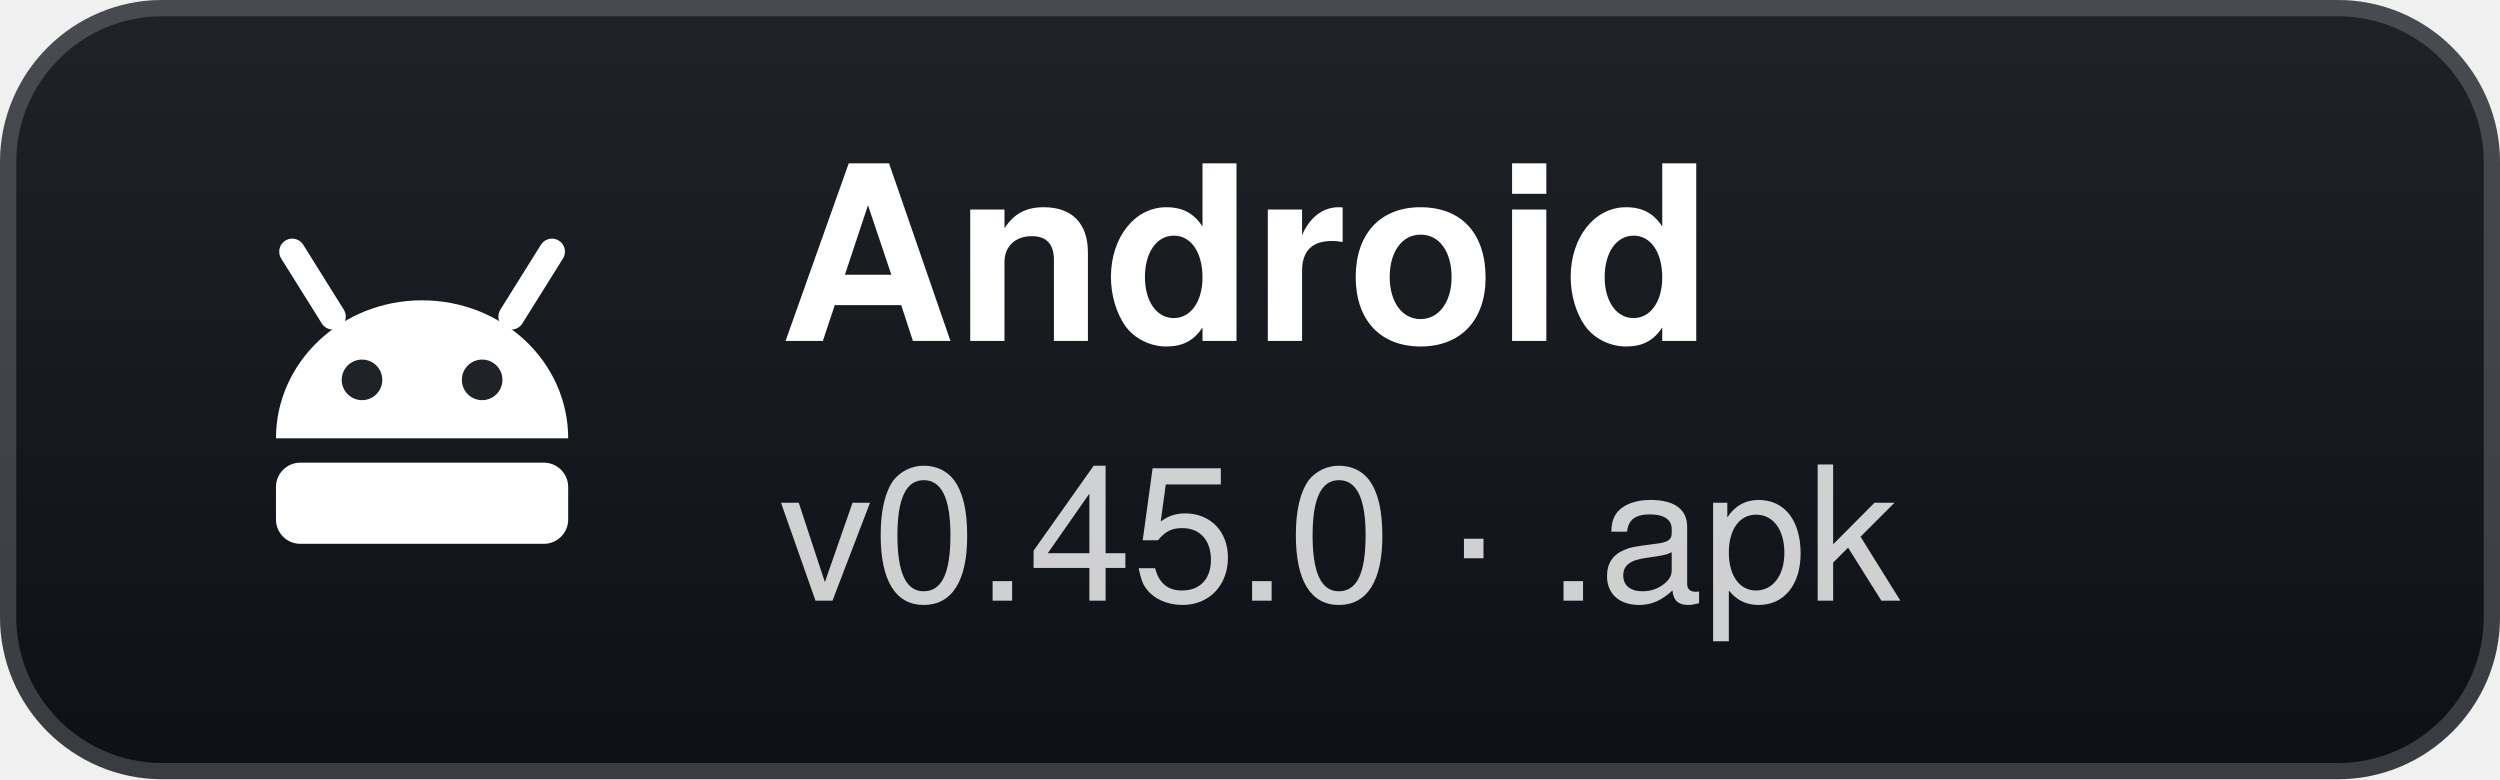
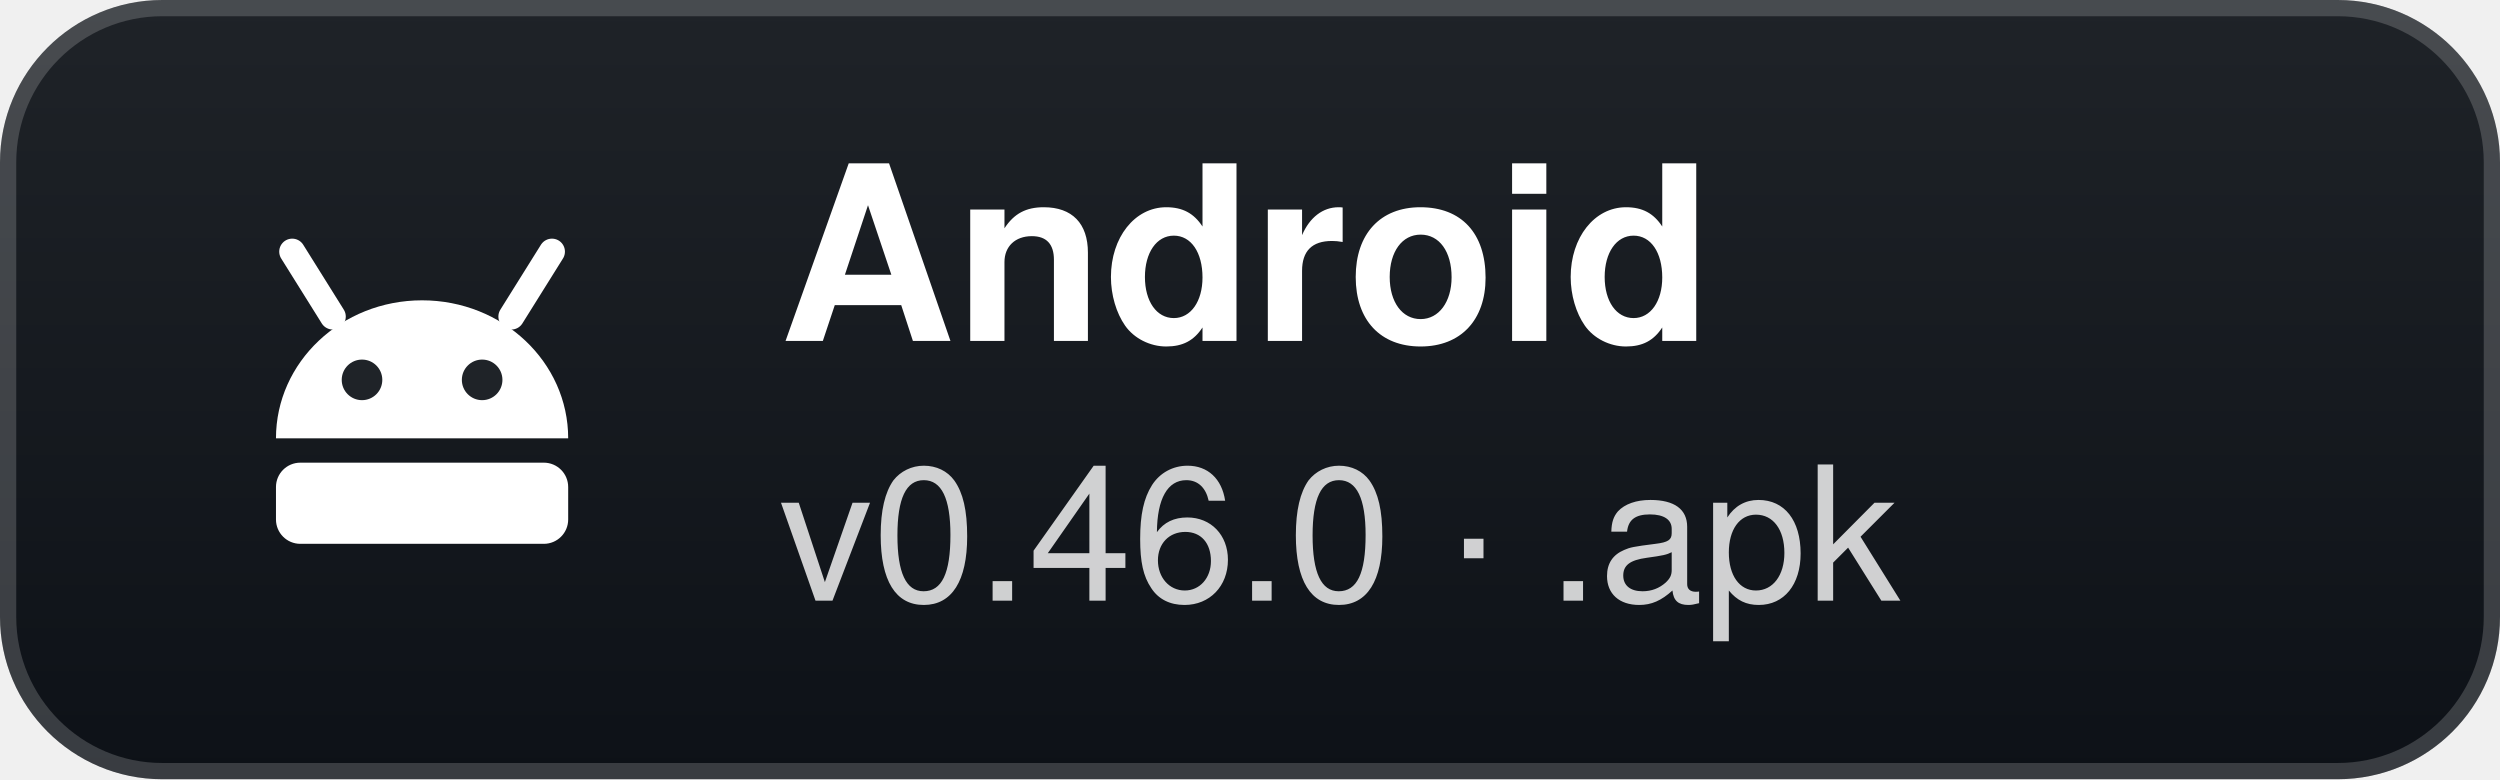
- <svg xmlns="http://www.w3.org/2000/svg" width="154" height="48" viewBox="0 0 154 48" role="img" aria-label="Android: v0.45.0 · .apk">
+ <svg xmlns="http://www.w3.org/2000/svg" width="154" height="48" viewBox="0 0 154 48" role="img" aria-label="Android: v0.46.0 · .apk">
  <defs>
    <linearGradient id="g" x1="0" y1="0" x2="0" y2="1">
      <stop offset="0" stop-color="#1f2328" />
      <stop offset="1" stop-color="#0d1117" />
    </linearGradient>
  </defs>
  <rect width="154" height="48" rx="10" fill="url(#g)" />
  <rect x="0.5" y="0.5" width="153" height="47" rx="9.5" fill="none" stroke="#ffffff" stroke-opacity="0.18" />
  <g transform="translate(26 24)">
    <path d="M-9 3 A9 8.5 0 0 1 9 3 Z" fill="#fff" />
    <path d="M-5.5 -4.5 L-8 -8.5 M5.5 -4.5 L8 -8.5" stroke="#fff" stroke-width="1.6" stroke-linecap="round" />
    <circle cx="-3.7" cy="-0.6" r="1.25" fill="#1f2328" />
    <circle cx="3.7" cy="-0.6" r="1.25" fill="#1f2328" />
    <rect x="-9" y="4.5" width="18" height="5" rx="1.5" fill="#fff" />
  </g>
  <text x="48" y="21" fill="#ffffff" font-family="'Segoe UI',-apple-system,BlinkMacSystemFont,Helvetica,Arial,sans-serif" font-size="15" font-weight="700">Android</text>
-   <text x="48" y="37" fill="#ffffff" fill-opacity="0.8" font-family="'Segoe UI',-apple-system,BlinkMacSystemFont,Helvetica,Arial,sans-serif" font-size="11.5">v0.45.0 · .apk</text>
+   <text x="48" y="37" fill="#ffffff" fill-opacity="0.8" font-family="'Segoe UI',-apple-system,BlinkMacSystemFont,Helvetica,Arial,sans-serif" font-size="11.5">v0.46.0 · .apk</text>
</svg>
